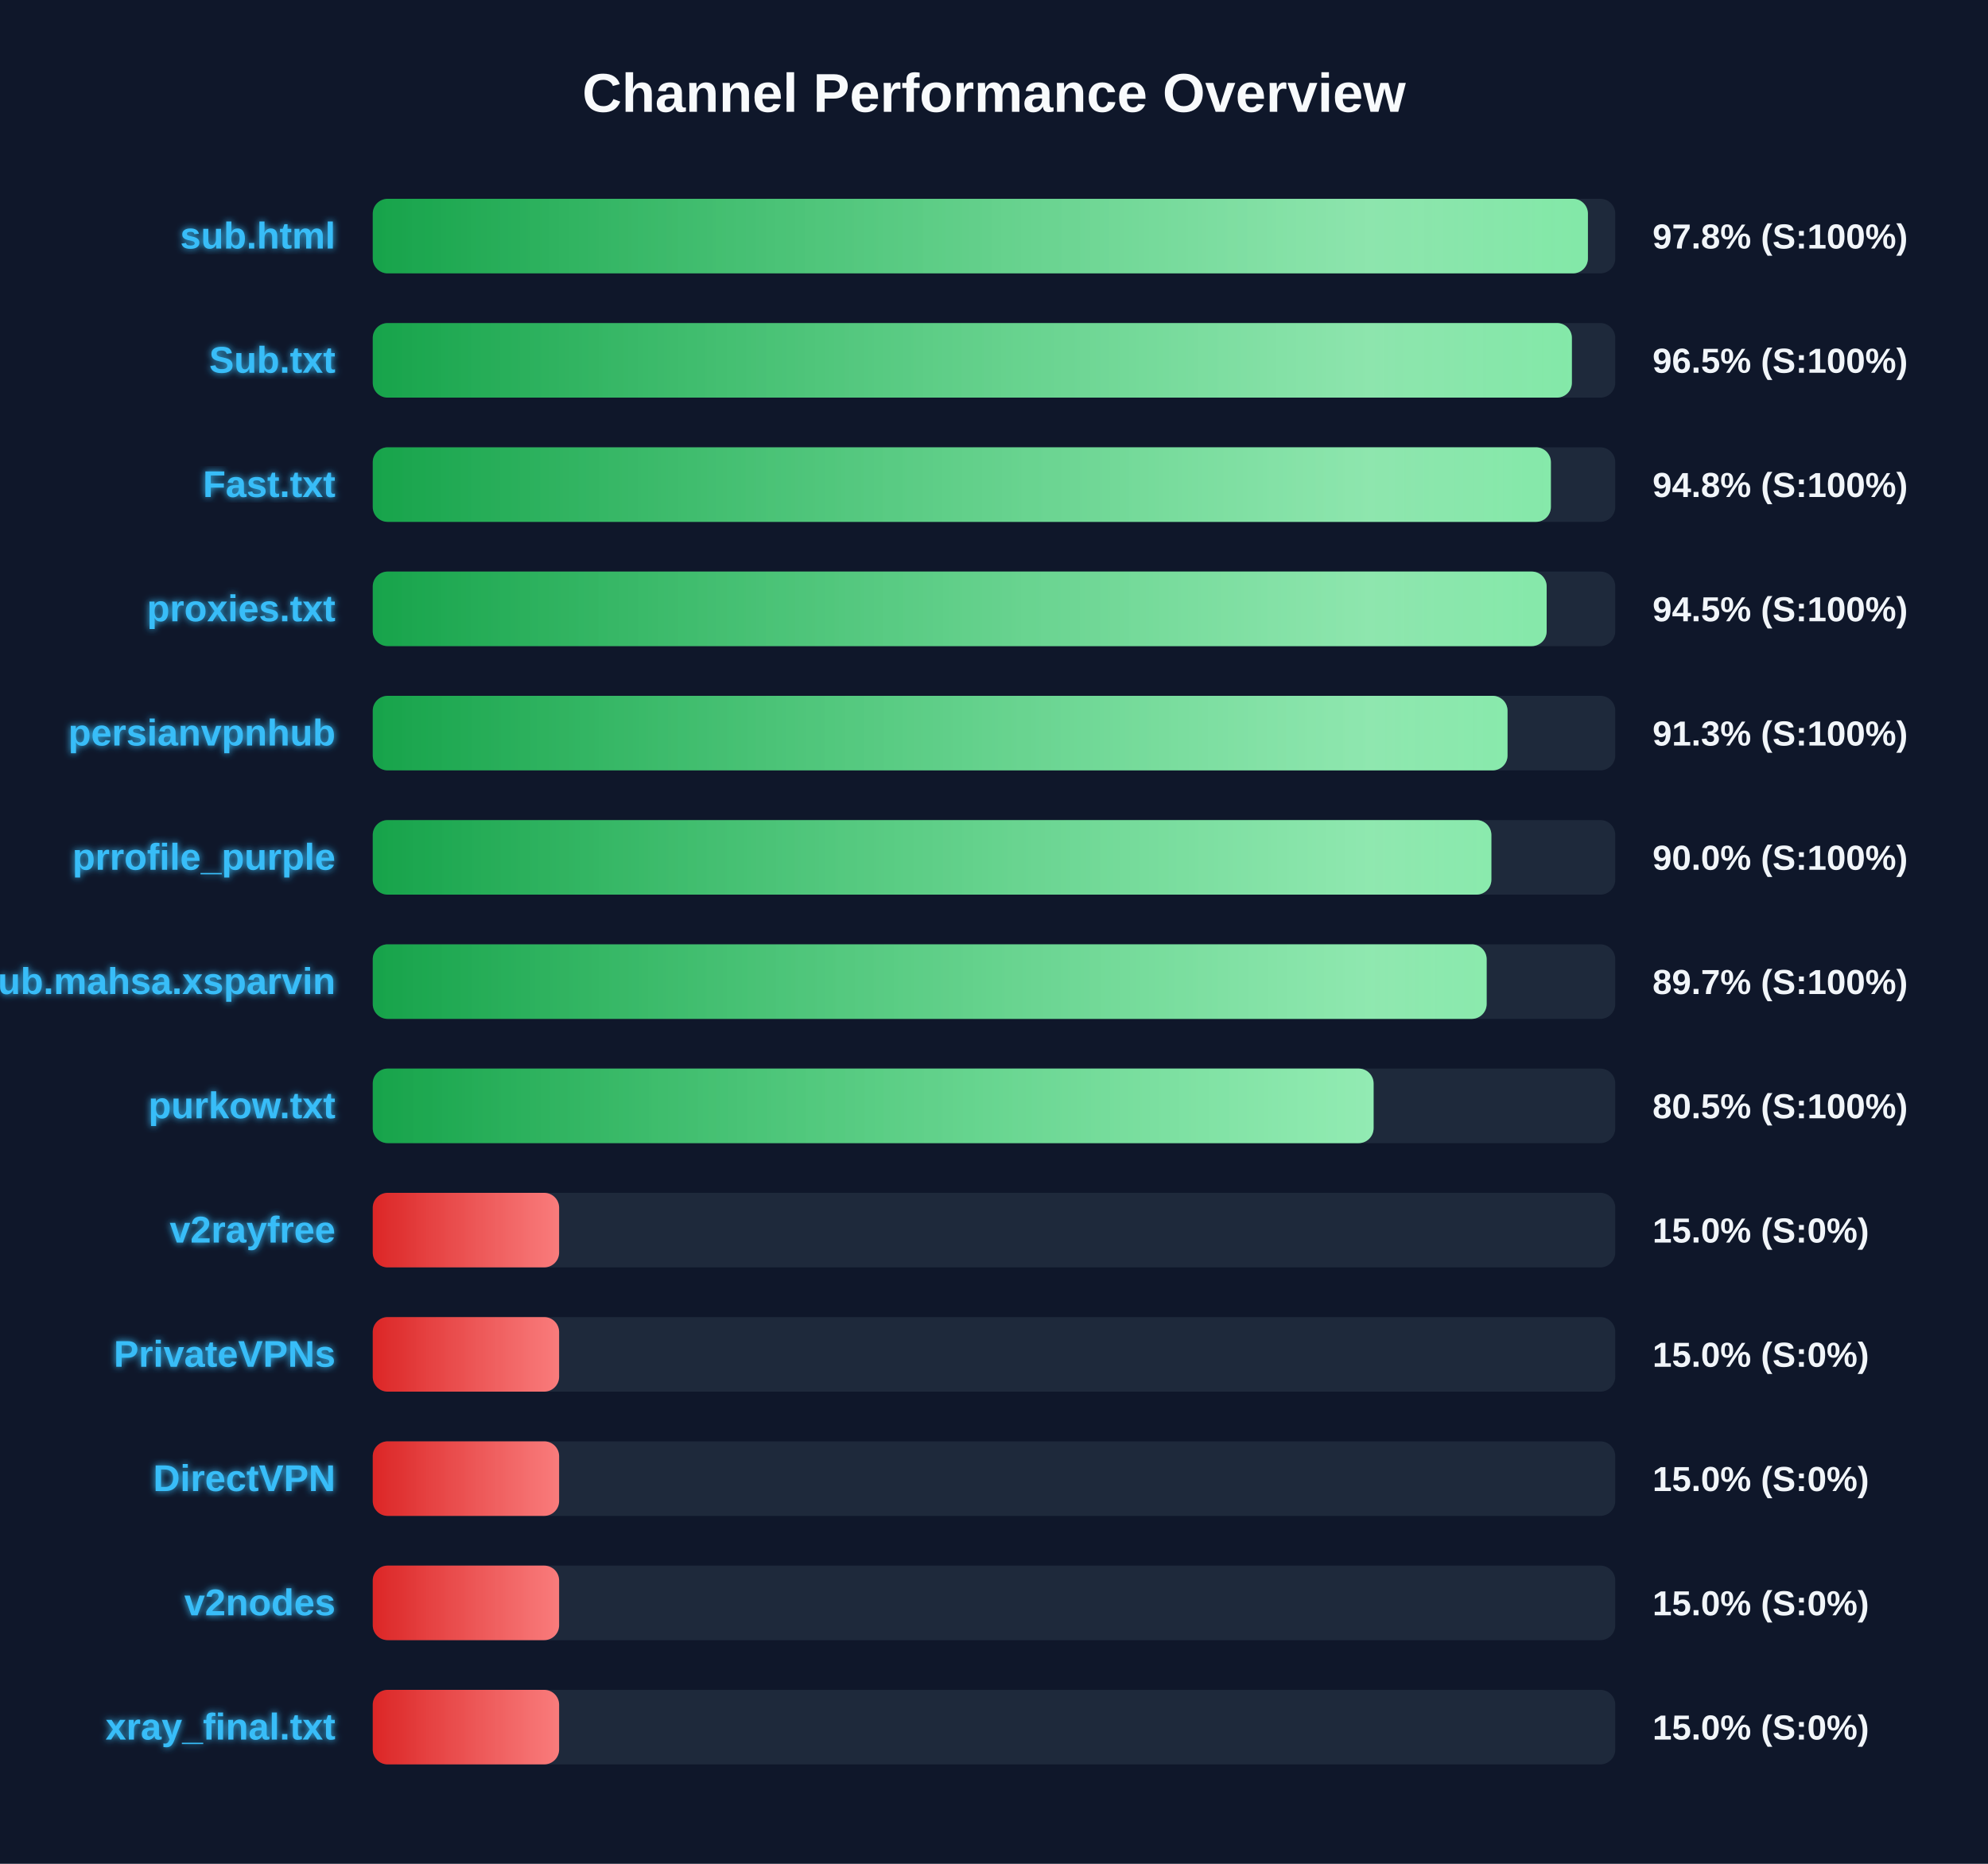
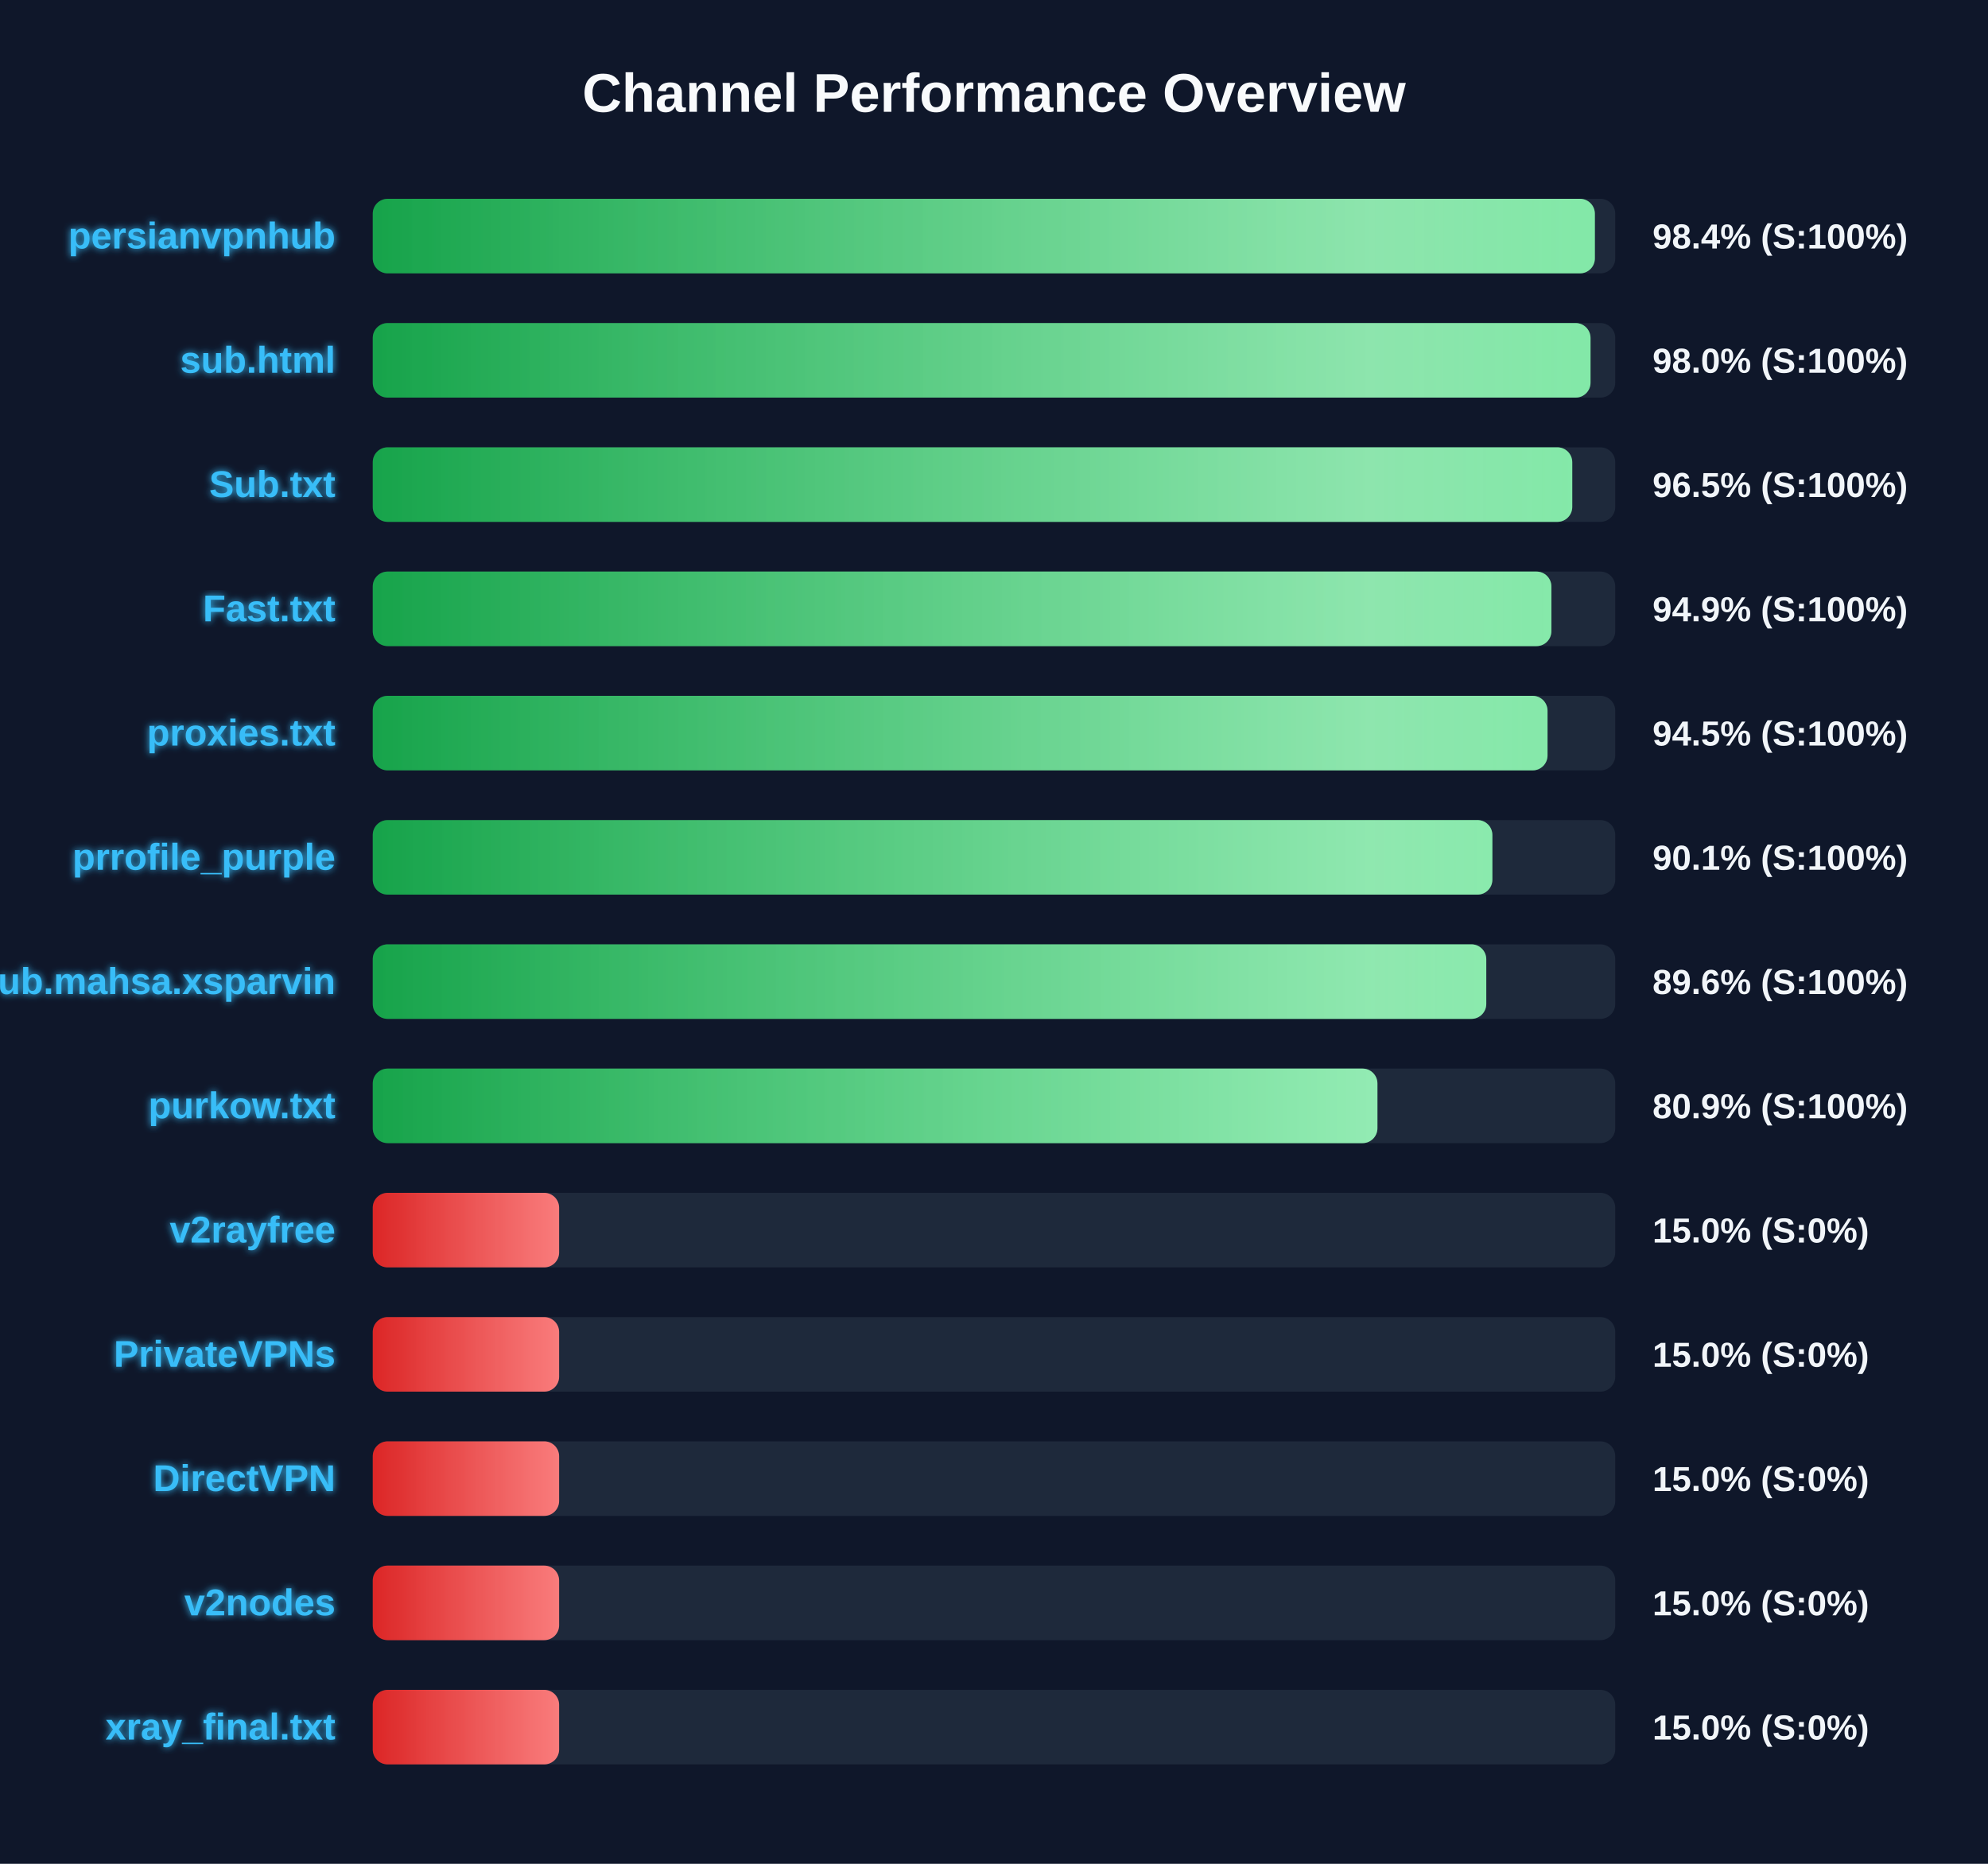
<svg xmlns="http://www.w3.org/2000/svg" width="800" height="750" version="1.1">
  <defs>
    <linearGradient id="grad-green" x1="0%" y1="0%" x2="100%" y2="0%">
      <stop offset="0%" stop-color="#16a34a" />
      <stop offset="100%" stop-color="#4ade80" />
    </linearGradient>
    <linearGradient id="grad-yellow" x1="0%" y1="0%" x2="100%" y2="0%">
      <stop offset="0%" stop-color="#ca8a04" />
      <stop offset="100%" stop-color="#fde047" />
    </linearGradient>
    <linearGradient id="grad-red" x1="0%" y1="0%" x2="100%" y2="0%">
      <stop offset="0%" stop-color="#dc2626" />
      <stop offset="100%" stop-color="#f87171" />
    </linearGradient>
    <linearGradient id="shimmer" x1="0%" y1="0%" x2="100%" y2="0%">
      <stop offset="0%" stop-color="rgba(255,255,255,0)" />
      <stop offset="50%" stop-color="rgba(255,255,255,0.4)" />
      <stop offset="100%" stop-color="rgba(255,255,255,0)" />
    </linearGradient>
    <filter id="glow" x="-20%" y="-20%" width="140%" height="140%">
      <feGaussianBlur stdDeviation="1.5" result="blur" />
      <feComposite in="SourceGraphic" in2="blur" operator="over" />
    </filter>
  </defs>
  <style>
        .bg-rect { fill: #0f172a; }
        .title { font: bold 22px 'Segoe UI', Arial, sans-serif; fill: #f8fafc; }
        .row { font: bold 15px 'Segoe UI', Arial, sans-serif; fill: #38bdf8; filter: url(#glow); }
        .score { font: bold 14px 'Segoe UI', Arial, sans-serif; fill: #f1f5f9; }
        @keyframes shimmer-anim {
            0% { transform: translateX(-100%); }
            100% { transform: translateX(200%); }
        }
        .shimmer-rect {
            animation: shimmer-anim 2.5s infinite linear;
        }
    </style>
  <rect width="100%" height="100%" class="bg-rect" />
  <text x="400" y="45" text-anchor="middle" class="title">Channel Performance Overview</text>
  <rect x="150" y="80" width="500" height="30" fill="#1e293b" rx="6" />
  <clipPath id="clip-0">
-     <rect x="150" y="80" width="489.0" height="30" rx="6" />
+     <rect x="150" y="80" width="491.8" height="30" rx="6" />
  </clipPath>
-   <rect x="150" y="80" width="489.0" height="30" fill="url(#grad-green)" rx="6" />
+   <rect x="150" y="80" width="491.8" height="30" fill="url(#grad-green)" rx="6" />
  <g clip-path="url(#clip-0)">
    <rect x="150" y="80" width="100%" height="30" fill="url(#shimmer)" class="shimmer-rect" />
  </g>
-   <text x="135" y="100" text-anchor="end" class="row">sub.html</text>
-   <text x="665" y="100" text-anchor="start" class="score">97.8% (S:100%)</text>
+   <text x="135" y="100" text-anchor="end" class="row">persianvpnhub</text>
+   <text x="665" y="100" text-anchor="start" class="score">98.4% (S:100%)</text>
  <rect x="150" y="130" width="500" height="30" fill="#1e293b" rx="6" />
  <clipPath id="clip-1">
-     <rect x="150" y="130" width="482.55" height="30" rx="6" />
+     <rect x="150" y="130" width="490.05" height="30" rx="6" />
  </clipPath>
-   <rect x="150" y="130" width="482.55" height="30" fill="url(#grad-green)" rx="6" />
+   <rect x="150" y="130" width="490.05" height="30" fill="url(#grad-green)" rx="6" />
  <g clip-path="url(#clip-1)">
    <rect x="150" y="130" width="100%" height="30" fill="url(#shimmer)" class="shimmer-rect" />
  </g>
-   <text x="135" y="150" text-anchor="end" class="row">Sub.txt</text>
-   <text x="665" y="150" text-anchor="start" class="score">96.5% (S:100%)</text>
+   <text x="135" y="150" text-anchor="end" class="row">sub.html</text>
+   <text x="665" y="150" text-anchor="start" class="score">98.0% (S:100%)</text>
  <rect x="150" y="180" width="500" height="30" fill="#1e293b" rx="6" />
  <clipPath id="clip-2">
-     <rect x="150" y="180" width="474.1" height="30" rx="6" />
+     <rect x="150" y="180" width="482.7" height="30" rx="6" />
  </clipPath>
-   <rect x="150" y="180" width="474.1" height="30" fill="url(#grad-green)" rx="6" />
+   <rect x="150" y="180" width="482.7" height="30" fill="url(#grad-green)" rx="6" />
  <g clip-path="url(#clip-2)">
    <rect x="150" y="180" width="100%" height="30" fill="url(#shimmer)" class="shimmer-rect" />
  </g>
-   <text x="135" y="200" text-anchor="end" class="row">Fast.txt</text>
-   <text x="665" y="200" text-anchor="start" class="score">94.8% (S:100%)</text>
+   <text x="135" y="200" text-anchor="end" class="row">Sub.txt</text>
+   <text x="665" y="200" text-anchor="start" class="score">96.5% (S:100%)</text>
  <rect x="150" y="230" width="500" height="30" fill="#1e293b" rx="6" />
  <clipPath id="clip-3">
-     <rect x="150" y="230" width="472.4" height="30" rx="6" />
+     <rect x="150" y="230" width="474.3" height="30" rx="6" />
  </clipPath>
-   <rect x="150" y="230" width="472.4" height="30" fill="url(#grad-green)" rx="6" />
+   <rect x="150" y="230" width="474.3" height="30" fill="url(#grad-green)" rx="6" />
  <g clip-path="url(#clip-3)">
    <rect x="150" y="230" width="100%" height="30" fill="url(#shimmer)" class="shimmer-rect" />
  </g>
-   <text x="135" y="250" text-anchor="end" class="row">proxies.txt</text>
-   <text x="665" y="250" text-anchor="start" class="score">94.5% (S:100%)</text>
+   <text x="135" y="250" text-anchor="end" class="row">Fast.txt</text>
+   <text x="665" y="250" text-anchor="start" class="score">94.9% (S:100%)</text>
  <rect x="150" y="280" width="500" height="30" fill="#1e293b" rx="6" />
  <clipPath id="clip-4">
-     <rect x="150" y="280" width="456.65" height="30" rx="6" />
+     <rect x="150" y="280" width="472.75" height="30" rx="6" />
  </clipPath>
-   <rect x="150" y="280" width="456.65" height="30" fill="url(#grad-green)" rx="6" />
+   <rect x="150" y="280" width="472.75" height="30" fill="url(#grad-green)" rx="6" />
  <g clip-path="url(#clip-4)">
    <rect x="150" y="280" width="100%" height="30" fill="url(#shimmer)" class="shimmer-rect" />
  </g>
-   <text x="135" y="300" text-anchor="end" class="row">persianvpnhub</text>
-   <text x="665" y="300" text-anchor="start" class="score">91.3% (S:100%)</text>
+   <text x="135" y="300" text-anchor="end" class="row">proxies.txt</text>
+   <text x="665" y="300" text-anchor="start" class="score">94.5% (S:100%)</text>
  <rect x="150" y="330" width="500" height="30" fill="#1e293b" rx="6" />
  <clipPath id="clip-5">
-     <rect x="150" y="330" width="450.15" height="30" rx="6" />
+     <rect x="150" y="330" width="450.55" height="30" rx="6" />
  </clipPath>
-   <rect x="150" y="330" width="450.15" height="30" fill="url(#grad-green)" rx="6" />
+   <rect x="150" y="330" width="450.55" height="30" fill="url(#grad-green)" rx="6" />
  <g clip-path="url(#clip-5)">
    <rect x="150" y="330" width="100%" height="30" fill="url(#shimmer)" class="shimmer-rect" />
  </g>
  <text x="135" y="350" text-anchor="end" class="row">prrofile_purple</text>
-   <text x="665" y="350" text-anchor="start" class="score">90.0% (S:100%)</text>
+   <text x="665" y="350" text-anchor="start" class="score">90.1% (S:100%)</text>
  <rect x="150" y="380" width="500" height="30" fill="#1e293b" rx="6" />
  <clipPath id="clip-6">
-     <rect x="150" y="380" width="448.25" height="30" rx="6" />
+     <rect x="150" y="380" width="448.1" height="30" rx="6" />
  </clipPath>
-   <rect x="150" y="380" width="448.25" height="30" fill="url(#grad-green)" rx="6" />
+   <rect x="150" y="380" width="448.1" height="30" fill="url(#grad-green)" rx="6" />
  <g clip-path="url(#clip-6)">
    <rect x="150" y="380" width="100%" height="30" fill="url(#shimmer)" class="shimmer-rect" />
  </g>
  <text x="135" y="400" text-anchor="end" class="row">Sub.mahsa.xsparvin</text>
-   <text x="665" y="400" text-anchor="start" class="score">89.7% (S:100%)</text>
+   <text x="665" y="400" text-anchor="start" class="score">89.6% (S:100%)</text>
  <rect x="150" y="430" width="500" height="30" fill="#1e293b" rx="6" />
  <clipPath id="clip-7">
-     <rect x="150" y="430" width="402.75" height="30" rx="6" />
+     <rect x="150" y="430" width="404.3" height="30" rx="6" />
  </clipPath>
-   <rect x="150" y="430" width="402.75" height="30" fill="url(#grad-green)" rx="6" />
+   <rect x="150" y="430" width="404.3" height="30" fill="url(#grad-green)" rx="6" />
  <g clip-path="url(#clip-7)">
    <rect x="150" y="430" width="100%" height="30" fill="url(#shimmer)" class="shimmer-rect" />
  </g>
  <text x="135" y="450" text-anchor="end" class="row">purkow.txt</text>
-   <text x="665" y="450" text-anchor="start" class="score">80.5% (S:100%)</text>
+   <text x="665" y="450" text-anchor="start" class="score">80.9% (S:100%)</text>
  <rect x="150" y="480" width="500" height="30" fill="#1e293b" rx="6" />
  <clipPath id="clip-8">
    <rect x="150" y="480" width="75.0" height="30" rx="6" />
  </clipPath>
  <rect x="150" y="480" width="75.0" height="30" fill="url(#grad-red)" rx="6" />
  <g clip-path="url(#clip-8)">
    <rect x="150" y="480" width="100%" height="30" fill="url(#shimmer)" class="shimmer-rect" />
  </g>
  <text x="135" y="500" text-anchor="end" class="row">v2rayfree</text>
  <text x="665" y="500" text-anchor="start" class="score">15.0% (S:0%)</text>
  <rect x="150" y="530" width="500" height="30" fill="#1e293b" rx="6" />
  <clipPath id="clip-9">
    <rect x="150" y="530" width="75.0" height="30" rx="6" />
  </clipPath>
  <rect x="150" y="530" width="75.0" height="30" fill="url(#grad-red)" rx="6" />
  <g clip-path="url(#clip-9)">
    <rect x="150" y="530" width="100%" height="30" fill="url(#shimmer)" class="shimmer-rect" />
  </g>
  <text x="135" y="550" text-anchor="end" class="row">PrivateVPNs</text>
  <text x="665" y="550" text-anchor="start" class="score">15.0% (S:0%)</text>
  <rect x="150" y="580" width="500" height="30" fill="#1e293b" rx="6" />
  <clipPath id="clip-10">
    <rect x="150" y="580" width="75.0" height="30" rx="6" />
  </clipPath>
  <rect x="150" y="580" width="75.0" height="30" fill="url(#grad-red)" rx="6" />
  <g clip-path="url(#clip-10)">
    <rect x="150" y="580" width="100%" height="30" fill="url(#shimmer)" class="shimmer-rect" />
  </g>
  <text x="135" y="600" text-anchor="end" class="row">DirectVPN</text>
  <text x="665" y="600" text-anchor="start" class="score">15.0% (S:0%)</text>
  <rect x="150" y="630" width="500" height="30" fill="#1e293b" rx="6" />
  <clipPath id="clip-11">
    <rect x="150" y="630" width="75.0" height="30" rx="6" />
  </clipPath>
  <rect x="150" y="630" width="75.0" height="30" fill="url(#grad-red)" rx="6" />
  <g clip-path="url(#clip-11)">
    <rect x="150" y="630" width="100%" height="30" fill="url(#shimmer)" class="shimmer-rect" />
  </g>
  <text x="135" y="650" text-anchor="end" class="row">v2nodes</text>
  <text x="665" y="650" text-anchor="start" class="score">15.0% (S:0%)</text>
  <rect x="150" y="680" width="500" height="30" fill="#1e293b" rx="6" />
  <clipPath id="clip-12">
    <rect x="150" y="680" width="75.0" height="30" rx="6" />
  </clipPath>
  <rect x="150" y="680" width="75.0" height="30" fill="url(#grad-red)" rx="6" />
  <g clip-path="url(#clip-12)">
    <rect x="150" y="680" width="100%" height="30" fill="url(#shimmer)" class="shimmer-rect" />
  </g>
  <text x="135" y="700" text-anchor="end" class="row">xray_final.txt</text>
  <text x="665" y="700" text-anchor="start" class="score">15.0% (S:0%)</text>
</svg>
